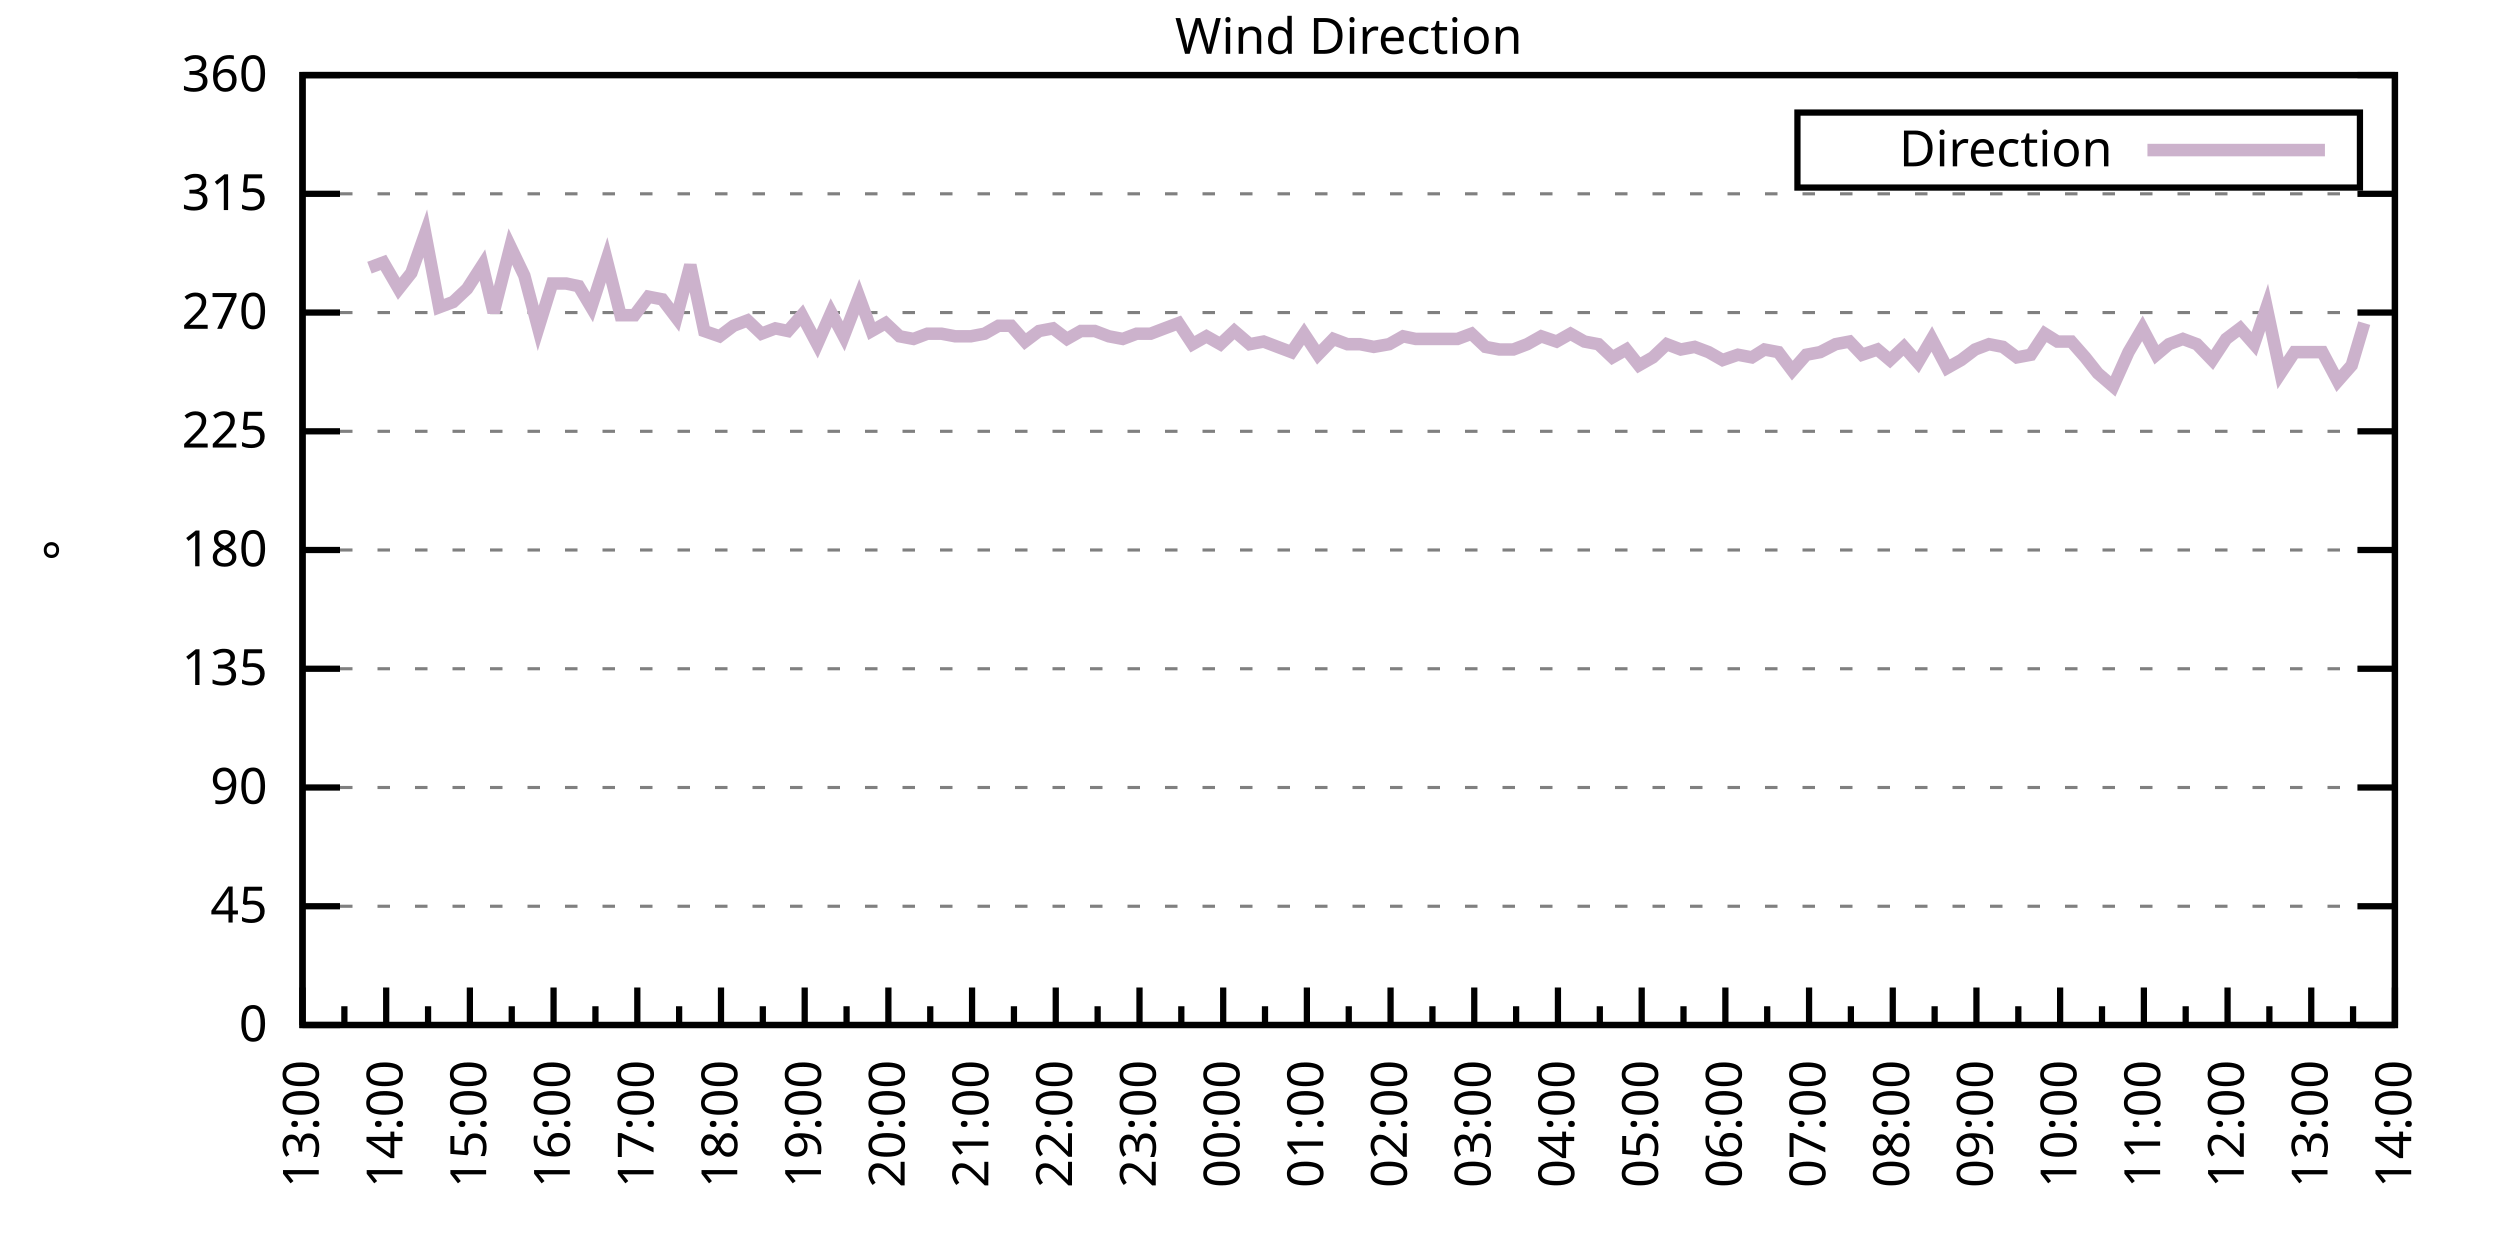
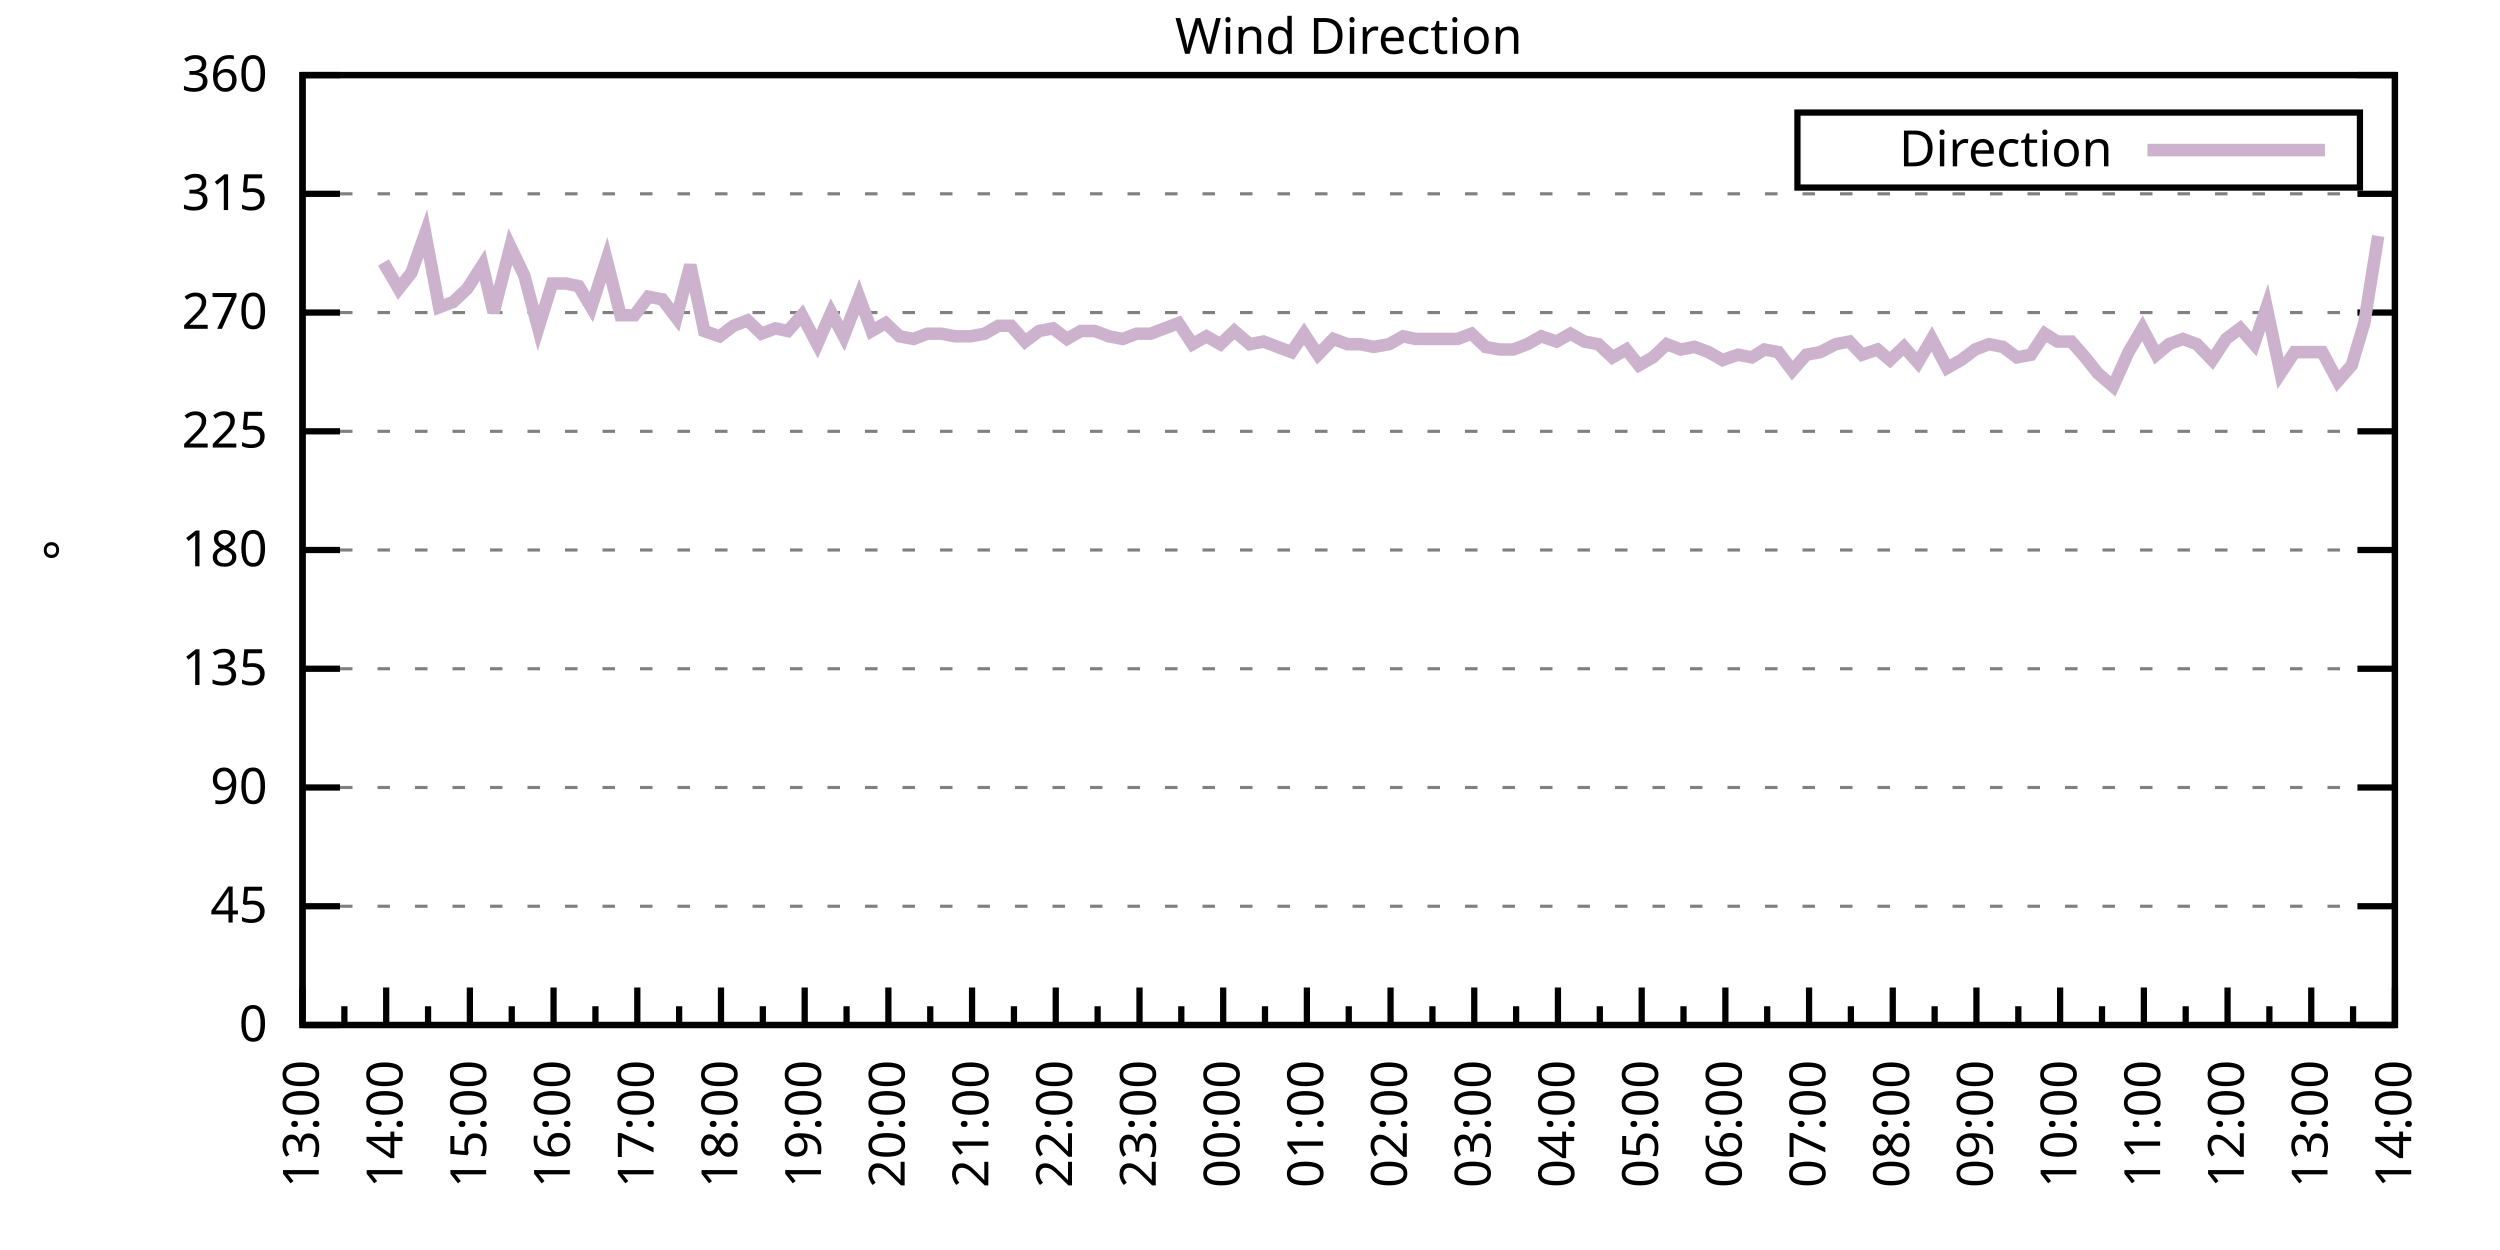
<svg xmlns="http://www.w3.org/2000/svg" xmlns:xlink="http://www.w3.org/1999/xlink" width="400" height="200" viewBox="0 0 400 200">
  <g id="gnuplot_canvas">
    <rect x="0" y="0" width="400" height="200" fill="none" />
    <defs>
      <circle id="gpDot" r="0.5" stroke-width="0.5" stroke="currentColor" />
      <path id="gpPt0" stroke-width="0.333" stroke="currentColor" d="M-1,0 h2 M0,-1 v2" />
      <path id="gpPt1" stroke-width="0.333" stroke="currentColor" d="M-1,-1 L1,1 M1,-1 L-1,1" />
      <path id="gpPt2" stroke-width="0.333" stroke="currentColor" d="M-1,0 L1,0 M0,-1 L0,1 M-1,-1 L1,1 M-1,1 L1,-1" />
      <rect id="gpPt3" stroke-width="0.333" stroke="currentColor" x="-1" y="-1" width="2" height="2" />
      <rect id="gpPt4" stroke-width="0.333" stroke="currentColor" fill="currentColor" x="-1" y="-1" width="2" height="2" />
      <circle id="gpPt5" stroke-width="0.333" stroke="currentColor" cx="0" cy="0" r="1" />
      <use xlink:href="#gpPt5" id="gpPt6" fill="currentColor" stroke="none" />
      <path id="gpPt7" stroke-width="0.333" stroke="currentColor" d="M0,-1.33 L-1.33,0.67 L1.33,0.67 z" />
      <use xlink:href="#gpPt7" id="gpPt8" fill="currentColor" stroke="none" />
      <use xlink:href="#gpPt7" id="gpPt9" stroke="currentColor" transform="rotate(180)" />
      <use xlink:href="#gpPt9" id="gpPt10" fill="currentColor" stroke="none" />
      <use xlink:href="#gpPt3" id="gpPt11" stroke="currentColor" transform="rotate(45)" />
      <use xlink:href="#gpPt11" id="gpPt12" fill="currentColor" stroke="none" />
      <path id="gpPt13" stroke-width="0.333" stroke="currentColor" d="M0,1.330 L1.265,0.411 L0.782,-1.067 L-0.782,-1.076 L-1.265,0.411 z" />
      <use xlink:href="#gpPt13" id="gpPt14" fill="currentColor" stroke="none" />
      <filter id="textbox" filterUnits="objectBoundingBox" x="0" y="0" height="1" width="1">
        <feFlood flood-color="white" flood-opacity="1" result="bgnd" />
        <feComposite in="SourceGraphic" in2="bgnd" operator="atop" />
      </filter>
      <filter id="greybox" filterUnits="objectBoundingBox" x="0" y="0" height="1" width="1">
        <feFlood flood-color="lightgrey" flood-opacity="1" result="grey" />
        <feComposite in="SourceGraphic" in2="grey" operator="atop" />
      </filter>
    </defs>
    <g fill="none" color="white" stroke="currentColor" stroke-width="1.00" stroke-linecap="butt" stroke-linejoin="miter">
</g>
    <g fill="none" color="black" stroke="currentColor" stroke-width="1.00" stroke-linecap="butt" stroke-linejoin="miter">
      <g stroke="none" shape-rendering="crispEdges">
        <polygon fill="rgb(255, 255, 255)" points="48.40,164.00 383.18,164.00 383.18,12.02 48.40,12.02 " />
      </g>
    </g>
    <g fill="none" color="black" stroke="currentColor" stroke-width="1.00" stroke-linecap="butt" stroke-linejoin="miter">
</g>
    <g fill="none" color="black" stroke="black" stroke-width="0.50" stroke-linecap="butt" stroke-linejoin="miter">
</g>
    <g fill="none" color="gray" stroke="currentColor" stroke-width="0.50" stroke-linecap="butt" stroke-linejoin="miter">
      <path stroke="gray" stroke-dasharray="2,4" class="gridline" d="M48.40,164.00 L383.19,164.00  " />
    </g>
    <g fill="none" color="gray" stroke="gray" stroke-width="1.00" stroke-linecap="butt" stroke-linejoin="miter">
</g>
    <g fill="none" color="black" stroke="currentColor" stroke-width="1.00" stroke-linecap="butt" stroke-linejoin="miter">
      <path stroke="black" d="M48.40,164.00 L54.40,164.00 M383.19,164.00 L377.19,164.00  " />
      <g transform="translate(42.80,166.60)" stroke="none" fill="black" font-family="Sans" font-size="8.00" text-anchor="end">
        <text>
          <tspan font-family="Sans"> 0</tspan>
        </text>
      </g>
    </g>
    <g fill="none" color="black" stroke="currentColor" stroke-width="1.00" stroke-linecap="butt" stroke-linejoin="miter">
</g>
    <g fill="none" color="black" stroke="black" stroke-width="0.50" stroke-linecap="butt" stroke-linejoin="miter">
</g>
    <g fill="none" color="gray" stroke="currentColor" stroke-width="0.50" stroke-linecap="butt" stroke-linejoin="miter">
      <path stroke="gray" stroke-dasharray="2,4" class="gridline" d="M48.40,145.00 L383.19,145.00  " />
    </g>
    <g fill="none" color="gray" stroke="gray" stroke-width="1.00" stroke-linecap="butt" stroke-linejoin="miter">
</g>
    <g fill="none" color="black" stroke="currentColor" stroke-width="1.00" stroke-linecap="butt" stroke-linejoin="miter">
      <path stroke="black" d="M48.40,145.00 L54.40,145.00 M383.19,145.00 L377.19,145.00  " />
      <g transform="translate(42.80,147.60)" stroke="none" fill="black" font-family="Sans" font-size="8.00" text-anchor="end">
        <text>
          <tspan font-family="Sans"> 45</tspan>
        </text>
      </g>
    </g>
    <g fill="none" color="black" stroke="currentColor" stroke-width="1.00" stroke-linecap="butt" stroke-linejoin="miter">
</g>
    <g fill="none" color="black" stroke="black" stroke-width="0.50" stroke-linecap="butt" stroke-linejoin="miter">
</g>
    <g fill="none" color="gray" stroke="currentColor" stroke-width="0.50" stroke-linecap="butt" stroke-linejoin="miter">
      <path stroke="gray" stroke-dasharray="2,4" class="gridline" d="M48.40,126.00 L383.19,126.00  " />
    </g>
    <g fill="none" color="gray" stroke="gray" stroke-width="1.00" stroke-linecap="butt" stroke-linejoin="miter">
</g>
    <g fill="none" color="black" stroke="currentColor" stroke-width="1.00" stroke-linecap="butt" stroke-linejoin="miter">
      <path stroke="black" d="M48.40,126.00 L54.40,126.00 M383.19,126.00 L377.19,126.00  " />
      <g transform="translate(42.80,128.60)" stroke="none" fill="black" font-family="Sans" font-size="8.00" text-anchor="end">
        <text>
          <tspan font-family="Sans"> 90</tspan>
        </text>
      </g>
    </g>
    <g fill="none" color="black" stroke="currentColor" stroke-width="1.00" stroke-linecap="butt" stroke-linejoin="miter">
</g>
    <g fill="none" color="black" stroke="black" stroke-width="0.50" stroke-linecap="butt" stroke-linejoin="miter">
</g>
    <g fill="none" color="gray" stroke="currentColor" stroke-width="0.50" stroke-linecap="butt" stroke-linejoin="miter">
      <path stroke="gray" stroke-dasharray="2,4" class="gridline" d="M48.40,107.00 L383.19,107.00  " />
    </g>
    <g fill="none" color="gray" stroke="gray" stroke-width="1.00" stroke-linecap="butt" stroke-linejoin="miter">
</g>
    <g fill="none" color="black" stroke="currentColor" stroke-width="1.00" stroke-linecap="butt" stroke-linejoin="miter">
      <path stroke="black" d="M48.40,107.00 L54.40,107.00 M383.19,107.00 L377.19,107.00  " />
      <g transform="translate(42.80,109.60)" stroke="none" fill="black" font-family="Sans" font-size="8.00" text-anchor="end">
        <text>
          <tspan font-family="Sans"> 135</tspan>
        </text>
      </g>
    </g>
    <g fill="none" color="black" stroke="currentColor" stroke-width="1.00" stroke-linecap="butt" stroke-linejoin="miter">
</g>
    <g fill="none" color="black" stroke="black" stroke-width="0.50" stroke-linecap="butt" stroke-linejoin="miter">
</g>
    <g fill="none" color="gray" stroke="currentColor" stroke-width="0.50" stroke-linecap="butt" stroke-linejoin="miter">
      <path stroke="gray" stroke-dasharray="2,4" class="gridline" d="M48.40,88.00 L383.19,88.00  " />
    </g>
    <g fill="none" color="gray" stroke="gray" stroke-width="1.00" stroke-linecap="butt" stroke-linejoin="miter">
</g>
    <g fill="none" color="black" stroke="currentColor" stroke-width="1.00" stroke-linecap="butt" stroke-linejoin="miter">
      <path stroke="black" d="M48.40,88.00 L54.40,88.00 M383.19,88.00 L377.19,88.00  " />
      <g transform="translate(42.80,90.60)" stroke="none" fill="black" font-family="Sans" font-size="8.00" text-anchor="end">
        <text>
          <tspan font-family="Sans"> 180</tspan>
        </text>
      </g>
    </g>
    <g fill="none" color="black" stroke="currentColor" stroke-width="1.00" stroke-linecap="butt" stroke-linejoin="miter">
</g>
    <g fill="none" color="black" stroke="black" stroke-width="0.50" stroke-linecap="butt" stroke-linejoin="miter">
</g>
    <g fill="none" color="gray" stroke="currentColor" stroke-width="0.50" stroke-linecap="butt" stroke-linejoin="miter">
      <path stroke="gray" stroke-dasharray="2,4" class="gridline" d="M48.40,69.01 L383.19,69.01  " />
    </g>
    <g fill="none" color="gray" stroke="gray" stroke-width="1.00" stroke-linecap="butt" stroke-linejoin="miter">
</g>
    <g fill="none" color="black" stroke="currentColor" stroke-width="1.00" stroke-linecap="butt" stroke-linejoin="miter">
      <path stroke="black" d="M48.40,69.01 L54.40,69.01 M383.19,69.01 L377.19,69.01  " />
      <g transform="translate(42.80,71.61)" stroke="none" fill="black" font-family="Sans" font-size="8.00" text-anchor="end">
        <text>
          <tspan font-family="Sans"> 225</tspan>
        </text>
      </g>
    </g>
    <g fill="none" color="black" stroke="currentColor" stroke-width="1.00" stroke-linecap="butt" stroke-linejoin="miter">
</g>
    <g fill="none" color="black" stroke="black" stroke-width="0.50" stroke-linecap="butt" stroke-linejoin="miter">
</g>
    <g fill="none" color="gray" stroke="currentColor" stroke-width="0.50" stroke-linecap="butt" stroke-linejoin="miter">
      <path stroke="gray" stroke-dasharray="2,4" class="gridline" d="M48.40,50.01 L383.19,50.01  " />
    </g>
    <g fill="none" color="gray" stroke="gray" stroke-width="1.00" stroke-linecap="butt" stroke-linejoin="miter">
</g>
    <g fill="none" color="black" stroke="currentColor" stroke-width="1.00" stroke-linecap="butt" stroke-linejoin="miter">
      <path stroke="black" d="M48.40,50.01 L54.40,50.01 M383.19,50.01 L377.19,50.01  " />
      <g transform="translate(42.80,52.61)" stroke="none" fill="black" font-family="Sans" font-size="8.00" text-anchor="end">
        <text>
          <tspan font-family="Sans"> 270</tspan>
        </text>
      </g>
    </g>
    <g fill="none" color="black" stroke="currentColor" stroke-width="1.00" stroke-linecap="butt" stroke-linejoin="miter">
</g>
    <g fill="none" color="black" stroke="black" stroke-width="0.50" stroke-linecap="butt" stroke-linejoin="miter">
</g>
    <g fill="none" color="gray" stroke="currentColor" stroke-width="0.50" stroke-linecap="butt" stroke-linejoin="miter">
      <path stroke="gray" stroke-dasharray="2,4" class="gridline" d="M48.40,31.01 L383.19,31.01  " />
    </g>
    <g fill="none" color="gray" stroke="gray" stroke-width="1.00" stroke-linecap="butt" stroke-linejoin="miter">
</g>
    <g fill="none" color="black" stroke="currentColor" stroke-width="1.00" stroke-linecap="butt" stroke-linejoin="miter">
      <path stroke="black" d="M48.40,31.01 L54.40,31.01 M383.19,31.01 L377.19,31.01  " />
      <g transform="translate(42.80,33.61)" stroke="none" fill="black" font-family="Sans" font-size="8.00" text-anchor="end">
        <text>
          <tspan font-family="Sans"> 315</tspan>
        </text>
      </g>
    </g>
    <g fill="none" color="black" stroke="currentColor" stroke-width="1.00" stroke-linecap="butt" stroke-linejoin="miter">
</g>
    <g fill="none" color="black" stroke="black" stroke-width="0.50" stroke-linecap="butt" stroke-linejoin="miter">
</g>
    <g fill="none" color="gray" stroke="currentColor" stroke-width="0.50" stroke-linecap="butt" stroke-linejoin="miter">
      <path stroke="gray" stroke-dasharray="2,4" class="gridline" d="M48.40,12.01 L383.19,12.01  " />
    </g>
    <g fill="none" color="gray" stroke="gray" stroke-width="1.00" stroke-linecap="butt" stroke-linejoin="miter">
</g>
    <g fill="none" color="black" stroke="currentColor" stroke-width="1.00" stroke-linecap="butt" stroke-linejoin="miter">
      <path stroke="black" d="M48.40,12.01 L54.40,12.01 M383.19,12.01 L377.19,12.01  " />
      <g transform="translate(42.80,14.61)" stroke="none" fill="black" font-family="Sans" font-size="8.00" text-anchor="end">
        <text>
          <tspan font-family="Sans"> 360</tspan>
        </text>
      </g>
    </g>
    <g fill="none" color="black" stroke="currentColor" stroke-width="1.00" stroke-linecap="butt" stroke-linejoin="miter">
      <path stroke="black" d="M48.40,164.00 L48.40,158.00  " />
      <g transform="translate(51.00,169.60) rotate(270)" stroke="none" fill="black" font-family="Sans" font-size="8.00" text-anchor="end">
        <text>
          <tspan font-family="Sans">13:00</tspan>
        </text>
      </g>
    </g>
    <g fill="none" color="black" stroke="currentColor" stroke-width="1.00" stroke-linecap="butt" stroke-linejoin="miter">
      <path stroke="black" d="M55.10,164.00 L55.10,161.00 M61.79,164.00 L61.79,158.00  " />
      <g transform="translate(64.39,169.60) rotate(270)" stroke="none" fill="black" font-family="Sans" font-size="8.00" text-anchor="end">
        <text>
          <tspan font-family="Sans">14:00</tspan>
        </text>
      </g>
    </g>
    <g fill="none" color="black" stroke="currentColor" stroke-width="1.00" stroke-linecap="butt" stroke-linejoin="miter">
      <path stroke="black" d="M68.49,164.00 L68.49,161.00 M75.18,164.00 L75.18,158.00  " />
      <g transform="translate(77.78,169.60) rotate(270)" stroke="none" fill="black" font-family="Sans" font-size="8.00" text-anchor="end">
        <text>
          <tspan font-family="Sans">15:00</tspan>
        </text>
      </g>
    </g>
    <g fill="none" color="black" stroke="currentColor" stroke-width="1.00" stroke-linecap="butt" stroke-linejoin="miter">
      <path stroke="black" d="M81.88,164.00 L81.88,161.00 M88.57,164.00 L88.57,158.00  " />
      <g transform="translate(91.17,169.60) rotate(270)" stroke="none" fill="black" font-family="Sans" font-size="8.00" text-anchor="end">
        <text>
          <tspan font-family="Sans">16:00</tspan>
        </text>
      </g>
    </g>
    <g fill="none" color="black" stroke="currentColor" stroke-width="1.00" stroke-linecap="butt" stroke-linejoin="miter">
      <path stroke="black" d="M95.27,164.00 L95.27,161.00 M101.97,164.00 L101.97,158.00  " />
      <g transform="translate(104.57,169.60) rotate(270)" stroke="none" fill="black" font-family="Sans" font-size="8.00" text-anchor="end">
        <text>
          <tspan font-family="Sans">17:00</tspan>
        </text>
      </g>
    </g>
    <g fill="none" color="black" stroke="currentColor" stroke-width="1.00" stroke-linecap="butt" stroke-linejoin="miter">
      <path stroke="black" d="M108.66,164.00 L108.66,161.00 M115.36,164.00 L115.36,158.00  " />
      <g transform="translate(117.96,169.60) rotate(270)" stroke="none" fill="black" font-family="Sans" font-size="8.00" text-anchor="end">
        <text>
          <tspan font-family="Sans">18:00</tspan>
        </text>
      </g>
    </g>
    <g fill="none" color="black" stroke="currentColor" stroke-width="1.00" stroke-linecap="butt" stroke-linejoin="miter">
      <path stroke="black" d="M122.05,164.00 L122.05,161.00 M128.75,164.00 L128.75,158.00  " />
      <g transform="translate(131.35,169.60) rotate(270)" stroke="none" fill="black" font-family="Sans" font-size="8.00" text-anchor="end">
        <text>
          <tspan font-family="Sans">19:00</tspan>
        </text>
      </g>
    </g>
    <g fill="none" color="black" stroke="currentColor" stroke-width="1.00" stroke-linecap="butt" stroke-linejoin="miter">
      <path stroke="black" d="M135.45,164.00 L135.45,161.00 M142.14,164.00 L142.14,158.00  " />
      <g transform="translate(144.74,169.60) rotate(270)" stroke="none" fill="black" font-family="Sans" font-size="8.00" text-anchor="end">
        <text>
          <tspan font-family="Sans">20:00</tspan>
        </text>
      </g>
    </g>
    <g fill="none" color="black" stroke="currentColor" stroke-width="1.00" stroke-linecap="butt" stroke-linejoin="miter">
      <path stroke="black" d="M148.84,164.00 L148.84,161.00 M155.53,164.00 L155.53,158.00  " />
      <g transform="translate(158.13,169.60) rotate(270)" stroke="none" fill="black" font-family="Sans" font-size="8.00" text-anchor="end">
        <text>
          <tspan font-family="Sans">21:00</tspan>
        </text>
      </g>
    </g>
    <g fill="none" color="black" stroke="currentColor" stroke-width="1.00" stroke-linecap="butt" stroke-linejoin="miter">
      <path stroke="black" d="M162.23,164.00 L162.23,161.00 M168.92,164.00 L168.92,158.00  " />
      <g transform="translate(171.52,169.60) rotate(270)" stroke="none" fill="black" font-family="Sans" font-size="8.00" text-anchor="end">
        <text>
          <tspan font-family="Sans">22:00</tspan>
        </text>
      </g>
    </g>
    <g fill="none" color="black" stroke="currentColor" stroke-width="1.00" stroke-linecap="butt" stroke-linejoin="miter">
      <path stroke="black" d="M175.62,164.00 L175.62,161.00 M182.32,164.00 L182.32,158.00  " />
      <g transform="translate(184.92,169.60) rotate(270)" stroke="none" fill="black" font-family="Sans" font-size="8.00" text-anchor="end">
        <text>
          <tspan font-family="Sans">23:00</tspan>
        </text>
      </g>
    </g>
    <g fill="none" color="black" stroke="currentColor" stroke-width="1.00" stroke-linecap="butt" stroke-linejoin="miter">
      <path stroke="black" d="M189.01,164.00 L189.01,161.00 M195.71,164.00 L195.71,158.00  " />
      <g transform="translate(198.31,169.60) rotate(270)" stroke="none" fill="black" font-family="Sans" font-size="8.00" text-anchor="end">
        <text>
          <tspan font-family="Sans">00:00</tspan>
        </text>
      </g>
    </g>
    <g fill="none" color="black" stroke="currentColor" stroke-width="1.00" stroke-linecap="butt" stroke-linejoin="miter">
      <path stroke="black" d="M202.40,164.00 L202.40,161.00 M209.10,164.00 L209.10,158.00  " />
      <g transform="translate(211.70,169.60) rotate(270)" stroke="none" fill="black" font-family="Sans" font-size="8.00" text-anchor="end">
        <text>
          <tspan font-family="Sans">01:00</tspan>
        </text>
      </g>
    </g>
    <g fill="none" color="black" stroke="currentColor" stroke-width="1.00" stroke-linecap="butt" stroke-linejoin="miter">
      <path stroke="black" d="M215.80,164.00 L215.80,161.00 M222.49,164.00 L222.49,158.00  " />
      <g transform="translate(225.09,169.60) rotate(270)" stroke="none" fill="black" font-family="Sans" font-size="8.00" text-anchor="end">
        <text>
          <tspan font-family="Sans">02:00</tspan>
        </text>
      </g>
    </g>
    <g fill="none" color="black" stroke="currentColor" stroke-width="1.00" stroke-linecap="butt" stroke-linejoin="miter">
      <path stroke="black" d="M229.19,164.00 L229.19,161.00 M235.88,164.00 L235.88,158.00  " />
      <g transform="translate(238.48,169.60) rotate(270)" stroke="none" fill="black" font-family="Sans" font-size="8.00" text-anchor="end">
        <text>
          <tspan font-family="Sans">03:00</tspan>
        </text>
      </g>
    </g>
    <g fill="none" color="black" stroke="currentColor" stroke-width="1.00" stroke-linecap="butt" stroke-linejoin="miter">
      <path stroke="black" d="M242.58,164.00 L242.58,161.00 M249.27,164.00 L249.27,158.00  " />
      <g transform="translate(251.87,169.60) rotate(270)" stroke="none" fill="black" font-family="Sans" font-size="8.00" text-anchor="end">
        <text>
          <tspan font-family="Sans">04:00</tspan>
        </text>
      </g>
    </g>
    <g fill="none" color="black" stroke="currentColor" stroke-width="1.00" stroke-linecap="butt" stroke-linejoin="miter">
      <path stroke="black" d="M255.97,164.00 L255.97,161.00 M262.67,164.00 L262.67,158.00  " />
      <g transform="translate(265.27,169.60) rotate(270)" stroke="none" fill="black" font-family="Sans" font-size="8.00" text-anchor="end">
        <text>
          <tspan font-family="Sans">05:00</tspan>
        </text>
      </g>
    </g>
    <g fill="none" color="black" stroke="currentColor" stroke-width="1.00" stroke-linecap="butt" stroke-linejoin="miter">
      <path stroke="black" d="M269.36,164.00 L269.36,161.00 M276.06,164.00 L276.06,158.00  " />
      <g transform="translate(278.66,169.60) rotate(270)" stroke="none" fill="black" font-family="Sans" font-size="8.00" text-anchor="end">
        <text>
          <tspan font-family="Sans">06:00</tspan>
        </text>
      </g>
    </g>
    <g fill="none" color="black" stroke="currentColor" stroke-width="1.00" stroke-linecap="butt" stroke-linejoin="miter">
      <path stroke="black" d="M282.75,164.00 L282.75,161.00 M289.45,164.00 L289.45,158.00  " />
      <g transform="translate(292.05,169.60) rotate(270)" stroke="none" fill="black" font-family="Sans" font-size="8.00" text-anchor="end">
        <text>
          <tspan font-family="Sans">07:00</tspan>
        </text>
      </g>
    </g>
    <g fill="none" color="black" stroke="currentColor" stroke-width="1.00" stroke-linecap="butt" stroke-linejoin="miter">
      <path stroke="black" d="M296.14,164.00 L296.14,161.00 M302.84,164.00 L302.84,158.00  " />
      <g transform="translate(305.44,169.60) rotate(270)" stroke="none" fill="black" font-family="Sans" font-size="8.00" text-anchor="end">
        <text>
          <tspan font-family="Sans">08:00</tspan>
        </text>
      </g>
    </g>
    <g fill="none" color="black" stroke="currentColor" stroke-width="1.00" stroke-linecap="butt" stroke-linejoin="miter">
      <path stroke="black" d="M309.54,164.00 L309.54,161.00 M316.23,164.00 L316.23,158.00  " />
      <g transform="translate(318.83,169.60) rotate(270)" stroke="none" fill="black" font-family="Sans" font-size="8.00" text-anchor="end">
        <text>
          <tspan font-family="Sans">09:00</tspan>
        </text>
      </g>
    </g>
    <g fill="none" color="black" stroke="currentColor" stroke-width="1.00" stroke-linecap="butt" stroke-linejoin="miter">
      <path stroke="black" d="M322.93,164.00 L322.93,161.00 M329.62,164.00 L329.62,158.00  " />
      <g transform="translate(332.22,169.60) rotate(270)" stroke="none" fill="black" font-family="Sans" font-size="8.00" text-anchor="end">
        <text>
          <tspan font-family="Sans">10:00</tspan>
        </text>
      </g>
    </g>
    <g fill="none" color="black" stroke="currentColor" stroke-width="1.00" stroke-linecap="butt" stroke-linejoin="miter">
      <path stroke="black" d="M336.32,164.00 L336.32,161.00 M343.02,164.00 L343.02,158.00  " />
      <g transform="translate(345.62,169.60) rotate(270)" stroke="none" fill="black" font-family="Sans" font-size="8.00" text-anchor="end">
        <text>
          <tspan font-family="Sans">11:00</tspan>
        </text>
      </g>
    </g>
    <g fill="none" color="black" stroke="currentColor" stroke-width="1.00" stroke-linecap="butt" stroke-linejoin="miter">
      <path stroke="black" d="M349.71,164.00 L349.71,161.00 M356.41,164.00 L356.41,158.00  " />
      <g transform="translate(359.01,169.60) rotate(270)" stroke="none" fill="black" font-family="Sans" font-size="8.00" text-anchor="end">
        <text>
          <tspan font-family="Sans">12:00</tspan>
        </text>
      </g>
    </g>
    <g fill="none" color="black" stroke="currentColor" stroke-width="1.00" stroke-linecap="butt" stroke-linejoin="miter">
      <path stroke="black" d="M363.10,164.00 L363.10,161.00 M369.80,164.00 L369.80,158.00  " />
      <g transform="translate(372.40,169.60) rotate(270)" stroke="none" fill="black" font-family="Sans" font-size="8.00" text-anchor="end">
        <text>
          <tspan font-family="Sans">13:00</tspan>
        </text>
      </g>
    </g>
    <g fill="none" color="black" stroke="currentColor" stroke-width="1.00" stroke-linecap="butt" stroke-linejoin="miter">
      <path stroke="black" d="M376.49,164.00 L376.49,161.00 M383.19,164.00 L383.19,158.00  " />
      <g transform="translate(385.79,169.60) rotate(270)" stroke="none" fill="black" font-family="Sans" font-size="8.00" text-anchor="end">
        <text>
          <tspan font-family="Sans">14:00</tspan>
        </text>
      </g>
    </g>
    <g fill="none" color="black" stroke="currentColor" stroke-width="1.00" stroke-linecap="butt" stroke-linejoin="miter">
</g>
    <g fill="none" color="black" stroke="currentColor" stroke-width="1.00" stroke-linecap="butt" stroke-linejoin="miter">
      <path stroke="black" d="M48.40,12.01 L48.40,164.00 L383.19,164.00 L383.19,12.01 L48.40,12.01 Z  " />
    </g>
    <g fill="none" color="black" stroke="currentColor" stroke-width="1.00" stroke-linecap="butt" stroke-linejoin="miter">
      <g transform="translate(12.80,88.01) rotate(270)" stroke="none" fill="black" font-family="Sans" font-size="8.00" text-anchor="middle">
        <text>
          <tspan font-family="Sans">°</tspan>
        </text>
      </g>
    </g>
    <g fill="none" color="black" stroke="currentColor" stroke-width="1.00" stroke-linecap="butt" stroke-linejoin="miter">
</g>
    <g fill="none" color="black" stroke="currentColor" stroke-width="1.00" stroke-linecap="butt" stroke-linejoin="miter">
      <path stroke="black" d="M287.59,30.01 L287.59,18.01 L377.59,18.01 L377.59,30.01 L287.59,30.01 Z  " />
    </g>
    <g id="Wind_direction_plot_1">
      <g fill="none" color="white" stroke="black" stroke-width="2.00" stroke-linecap="butt" stroke-linejoin="miter">
</g>
      <g fill="none" color="black" stroke="currentColor" stroke-width="2.00" stroke-linecap="butt" stroke-linejoin="miter">
        <g transform="translate(337.99,26.61)" stroke="none" fill="black" font-family="Sans" font-size="8.00" text-anchor="end">
          <text>
            <tspan font-family="Sans">Direction</tspan>
          </text>
        </g>
      </g>
      <g fill="none" color="black" stroke="currentColor" stroke-width="2.00" stroke-linecap="butt" stroke-linejoin="miter">
-         <path stroke="rgb(204, 178, 204)" d="M343.59,24.01 L371.99,24.01 M59.11,42.83 L61.35,41.99 L63.80,46.21 L65.81,43.67 L68.04,37.34 L70.27,49.16   L72.50,48.32 L74.74,46.21 L77.19,42.41 L78.98,50.01 L81.66,39.45 L83.89,44.10 L86.12,52.54 L88.35,45.36   L90.58,45.36 L92.59,45.79 L94.60,49.16 L97.06,41.56 L99.29,50.43 L101.52,50.43 L103.75,47.47 L105.98,47.90   L108.22,50.85 L110.45,42.41 L112.68,52.96 L115.13,53.81 L117.37,52.12 L119.60,51.27 L121.83,53.39 L124.06,52.54   L126.07,52.96 L128.30,50.43 L130.76,55.07 L132.99,50.01 L135.00,53.81 L137.45,47.47 L139.46,52.96 L141.69,51.70   L143.93,53.81 L146.16,54.23 L148.39,53.39 L150.62,53.39 L152.85,53.81 L155.31,53.81 L157.54,53.39 L159.77,52.12   L161.78,52.12 L164.01,54.65 L166.25,52.96 L168.48,52.54 L170.71,54.23 L172.94,52.96 L175.17,52.96 L177.41,53.81   L179.64,54.23 L181.87,53.39 L184.10,53.39 L186.33,52.54 L188.57,51.70 L190.80,55.07 L193.03,53.81 L195.26,55.07   L197.49,52.96 L199.95,55.07 L202.18,54.65 L204.41,55.50 L206.64,56.34 L208.65,53.39 L210.88,56.76 L213.34,54.23   L215.57,55.07 L217.58,55.07 L219.81,55.50 L222.27,55.07 L224.50,53.81 L226.51,54.23 L228.74,54.23 L230.75,54.23   L233.20,54.23 L235.44,53.39 L237.67,55.50 L239.90,55.92 L242.13,55.92 L244.36,55.07 L246.60,53.81 L249.05,54.65   L251.28,53.39 L253.51,54.65 L255.75,55.07 L257.98,57.18 L260.21,55.92 L262.22,58.45 L264.45,57.18 L266.68,55.07   L268.92,55.92 L271.15,55.50 L273.38,56.34 L275.61,57.61 L278.07,56.76 L280.30,57.18 L282.31,55.92 L284.54,56.34   L286.77,59.30 L289.00,56.76 L291.23,56.34 L293.69,55.07 L295.92,54.65 L297.93,56.76 L300.39,55.92 L302.39,57.61   L304.63,55.50 L306.86,58.03 L309.09,54.23 L311.54,58.87 L313.78,57.61 L316.01,55.92 L318.24,55.07 L320.47,55.50   L322.70,57.18 L324.94,56.76 L327.17,53.39 L329.18,54.65 L331.41,54.65 L333.64,57.18 L335.65,59.72 L338.10,61.83   L340.56,56.34 L342.79,52.54 L345.02,56.76 L347.03,55.07 L349.26,54.23 L351.50,55.07 L353.95,57.61 L356.18,54.23   L358.42,52.54 L360.65,55.07 L362.66,49.16 L364.89,59.72 L367.12,56.34 L369.35,56.34 L371.58,56.34 L374.04,60.98   L376.27,58.45 L378.28,51.70  " />
+         <path stroke="rgb(204, 178, 204)" d="M343.59,24.01 L371.99,24.01 M61.35,41.99 L63.80,46.21 L65.81,43.67 L68.04,37.34 L70.27,49.16 L72.50,48.32   L74.74,46.21 L77.19,42.41 L78.98,50.01 L81.66,39.45 L83.89,44.10 L86.12,52.54 L88.35,45.36 L90.58,45.36   L92.59,45.79 L94.60,49.16 L97.06,41.56 L99.29,50.43 L101.52,50.43 L103.75,47.47 L105.98,47.90 L108.22,50.85   L110.45,42.41 L112.68,52.96 L115.13,53.81 L117.37,52.12 L119.60,51.27 L121.83,53.39 L124.06,52.54 L126.07,52.96   L128.30,50.43 L130.76,55.07 L132.99,50.01 L135.00,53.81 L137.45,47.47 L139.46,52.96 L141.69,51.70 L143.93,53.81   L146.16,54.23 L148.39,53.39 L150.62,53.39 L152.85,53.81 L155.31,53.81 L157.54,53.39 L159.77,52.12 L161.78,52.12   L164.01,54.65 L166.25,52.96 L168.48,52.54 L170.71,54.23 L172.94,52.96 L175.17,52.96 L177.41,53.81 L179.64,54.23   L181.87,53.39 L184.10,53.39 L186.33,52.54 L188.57,51.70 L190.80,55.07 L193.03,53.81 L195.26,55.07 L197.49,52.96   L199.95,55.07 L202.18,54.65 L204.41,55.50 L206.64,56.34 L208.65,53.39 L210.88,56.76 L213.34,54.23 L215.57,55.07   L217.58,55.07 L219.81,55.50 L222.27,55.07 L224.50,53.81 L226.51,54.23 L228.74,54.23 L230.75,54.23 L233.20,54.23   L235.44,53.39 L237.67,55.50 L239.90,55.92 L242.13,55.92 L244.36,55.07 L246.60,53.81 L249.05,54.65 L251.28,53.39   L253.51,54.65 L255.75,55.07 L257.98,57.18 L260.21,55.92 L262.22,58.45 L264.45,57.18 L266.68,55.07 L268.92,55.92   L271.15,55.50 L273.38,56.34 L275.61,57.61 L278.07,56.76 L280.30,57.18 L282.31,55.92 L284.54,56.34 L286.77,59.30   L289.00,56.76 L291.23,56.34 L293.69,55.07 L295.92,54.65 L297.93,56.76 L300.39,55.92 L302.39,57.61 L304.63,55.50   L306.86,58.03 L309.09,54.23 L311.54,58.87 L313.78,57.61 L316.01,55.92 L318.24,55.07 L320.47,55.50 L322.70,57.18   L324.94,56.76 L327.17,53.39 L329.18,54.65 L331.41,54.65 L333.64,57.18 L335.65,59.72 L338.10,61.83 L340.56,56.34   L342.79,52.54 L345.02,56.76 L347.03,55.07 L349.26,54.23 L351.50,55.07 L353.95,57.61 L356.18,54.23 L358.42,52.54   L360.65,55.07 L362.66,49.16 L364.89,59.72 L367.12,56.34 L369.35,56.34 L371.58,56.34 L374.04,60.98 L376.27,58.45   L378.28,51.70 L380.51,37.76  " />
      </g>
    </g>
    <g fill="none" color="black" stroke="currentColor" stroke-width="2.00" stroke-linecap="butt" stroke-linejoin="miter">
</g>
    <g fill="none" color="black" stroke="black" stroke-width="1.00" stroke-linecap="butt" stroke-linejoin="miter">
</g>
    <g fill="none" color="black" stroke="currentColor" stroke-width="1.00" stroke-linecap="butt" stroke-linejoin="miter">
      <path stroke="black" d="M48.40,12.01 L48.40,164.00 L383.19,164.00 L383.19,12.01 L48.40,12.01 Z  " />
    </g>
    <g fill="none" color="black" stroke="currentColor" stroke-width="1.00" stroke-linecap="butt" stroke-linejoin="miter">
      <g transform="translate(215.79,8.61)" stroke="none" fill="black" font-family="Sans" font-size="8.00" text-anchor="middle">
        <text>
          <tspan font-family="Sans">Wind Direction</tspan>
        </text>
      </g>
    </g>
    <g fill="none" color="black" stroke="currentColor" stroke-width="1.00" stroke-linecap="butt" stroke-linejoin="miter">
</g>
  </g>
</svg>
